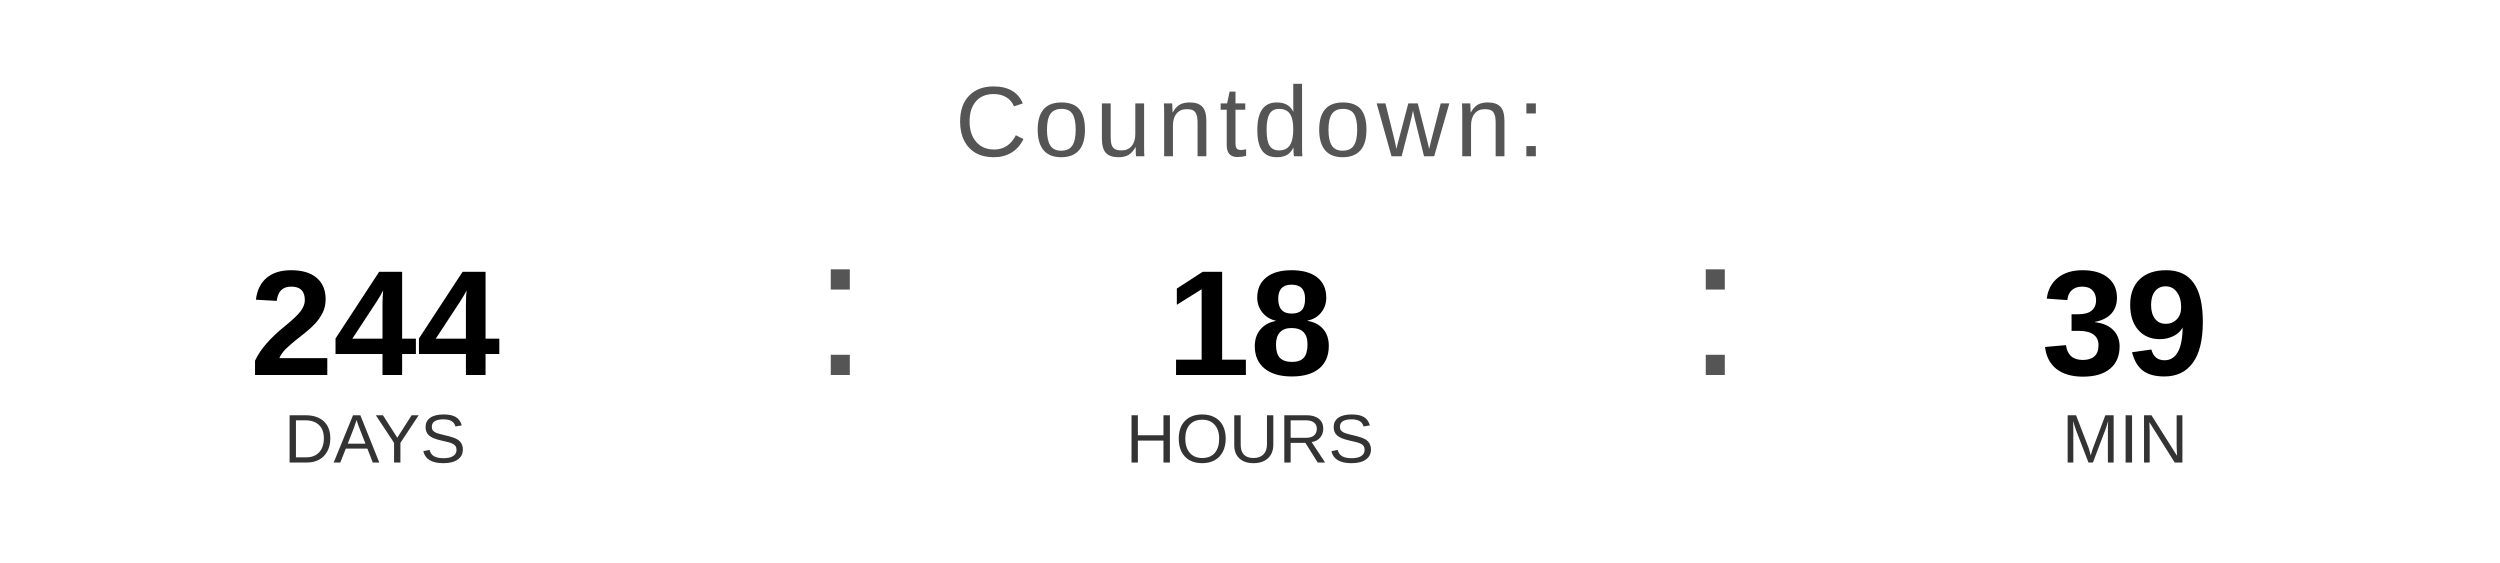
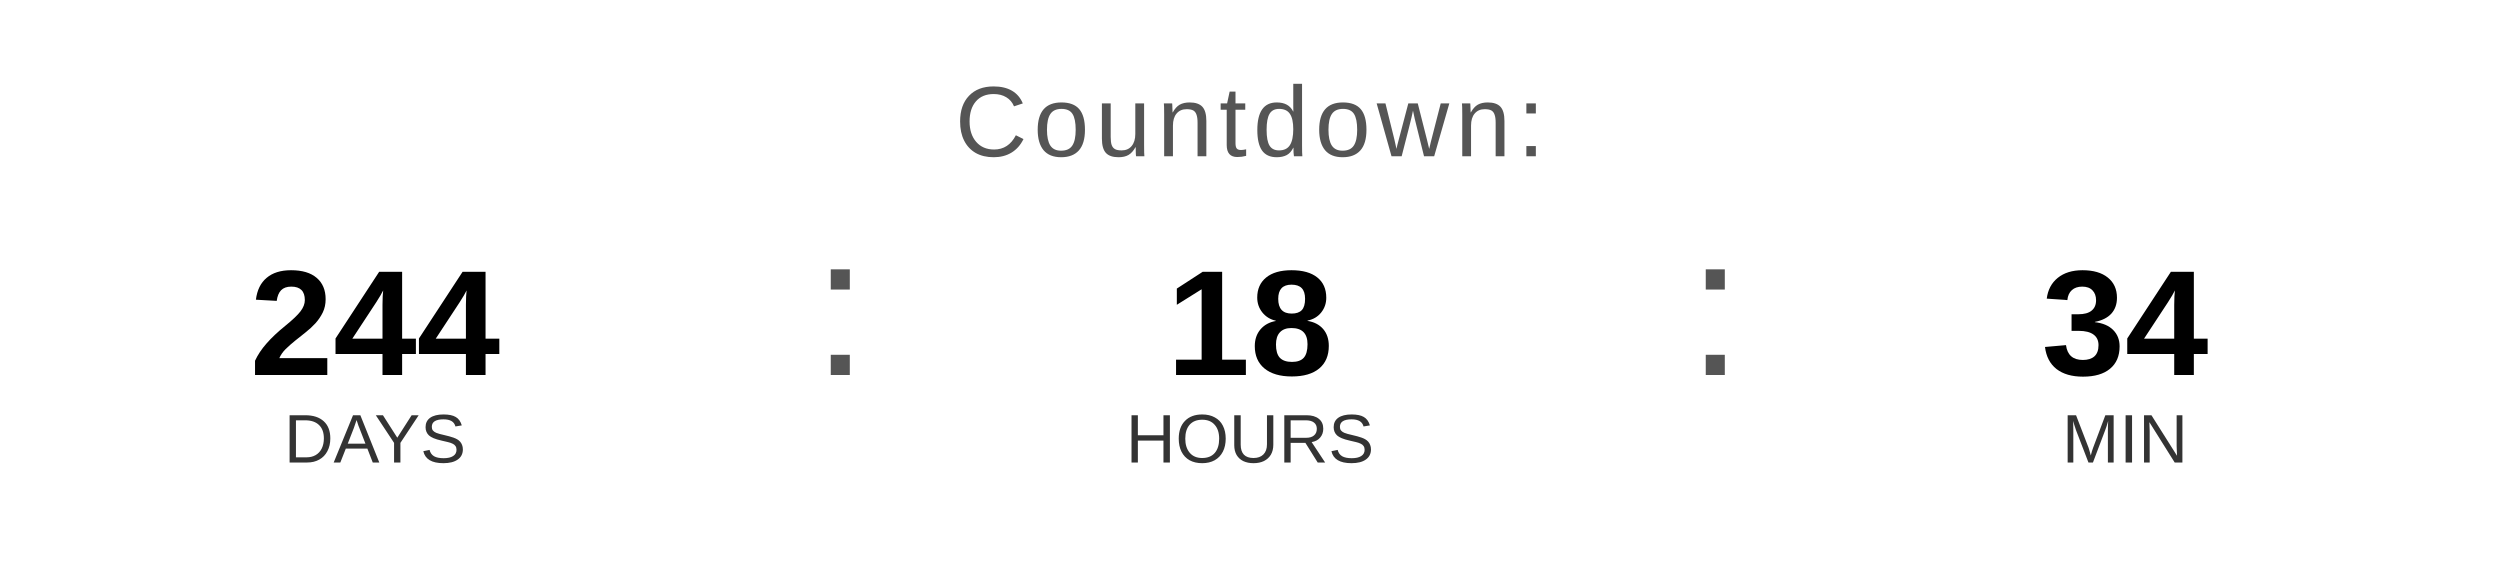
<svg xmlns="http://www.w3.org/2000/svg" width="400" height="90" viewBox="0 0 400 90">
  <text x="200" y="25" font-family="Arial, Helvetica, sans-serif" font-size="16" fill="#555555" text-anchor="middle" letter-spacing="1">
    Countdown:
  </text>
  <text x="60" y="60" font-family="Arial, Helvetica, sans-serif" font-size="24" font-weight="bold" fill="#000000" text-anchor="middle">244</text>
  <text x="60" y="74" font-family="Arial, Helvetica, sans-serif" font-size="11" fill="#333333" text-anchor="middle">DAYS</text>
  <text x="130" y="60" font-family="Arial, sans-serif" font-size="32" fill="#555555">:</text>
  <text x="200" y="60" font-family="Arial, Helvetica, sans-serif" font-size="24" font-weight="bold" fill="#000000" text-anchor="middle">18</text>
  <text x="200" y="74" font-family="Arial, Helvetica, sans-serif" font-size="11" fill="#333333" text-anchor="middle">HOURS</text>
  <text x="270" y="60" font-family="Arial, sans-serif" font-size="32" fill="#555555">:</text>
-   <text x="340" y="60" font-family="Arial, Helvetica, sans-serif" font-size="24" font-weight="bold" fill="#000000" text-anchor="middle">39</text>
+   <text x="340" y="60" font-family="Arial, Helvetica, sans-serif" font-size="24" font-weight="bold" fill="#000000" text-anchor="middle">34</text>
  <text x="340" y="74" font-family="Arial, Helvetica, sans-serif" font-size="11" fill="#333333" text-anchor="middle">MIN</text>
</svg>
